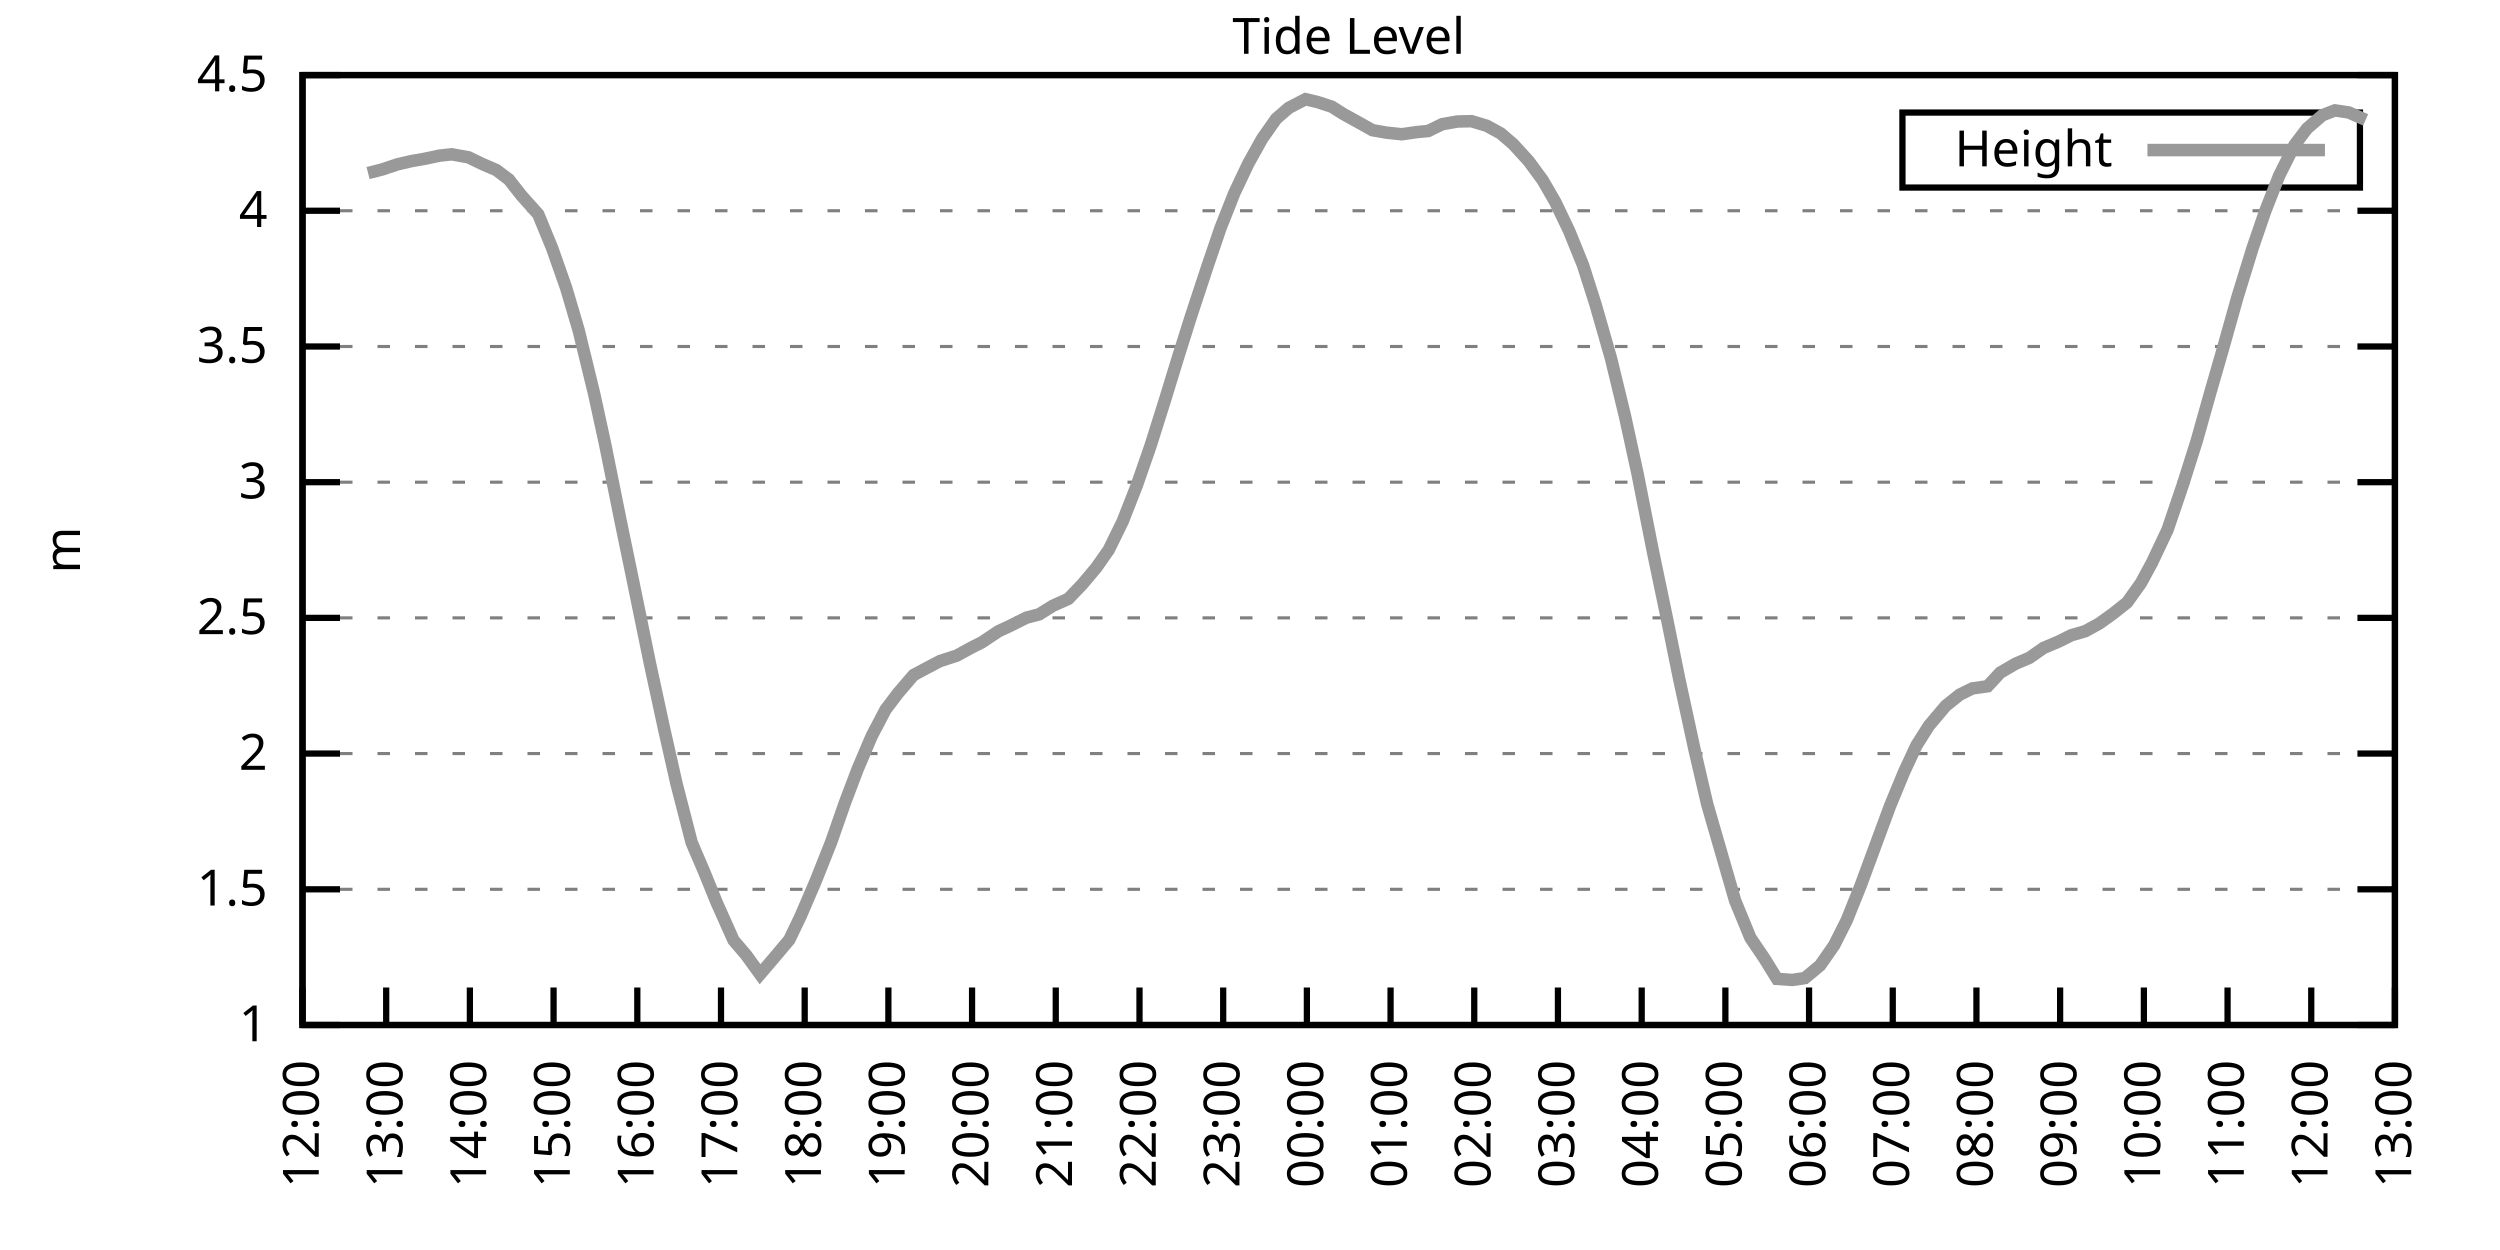
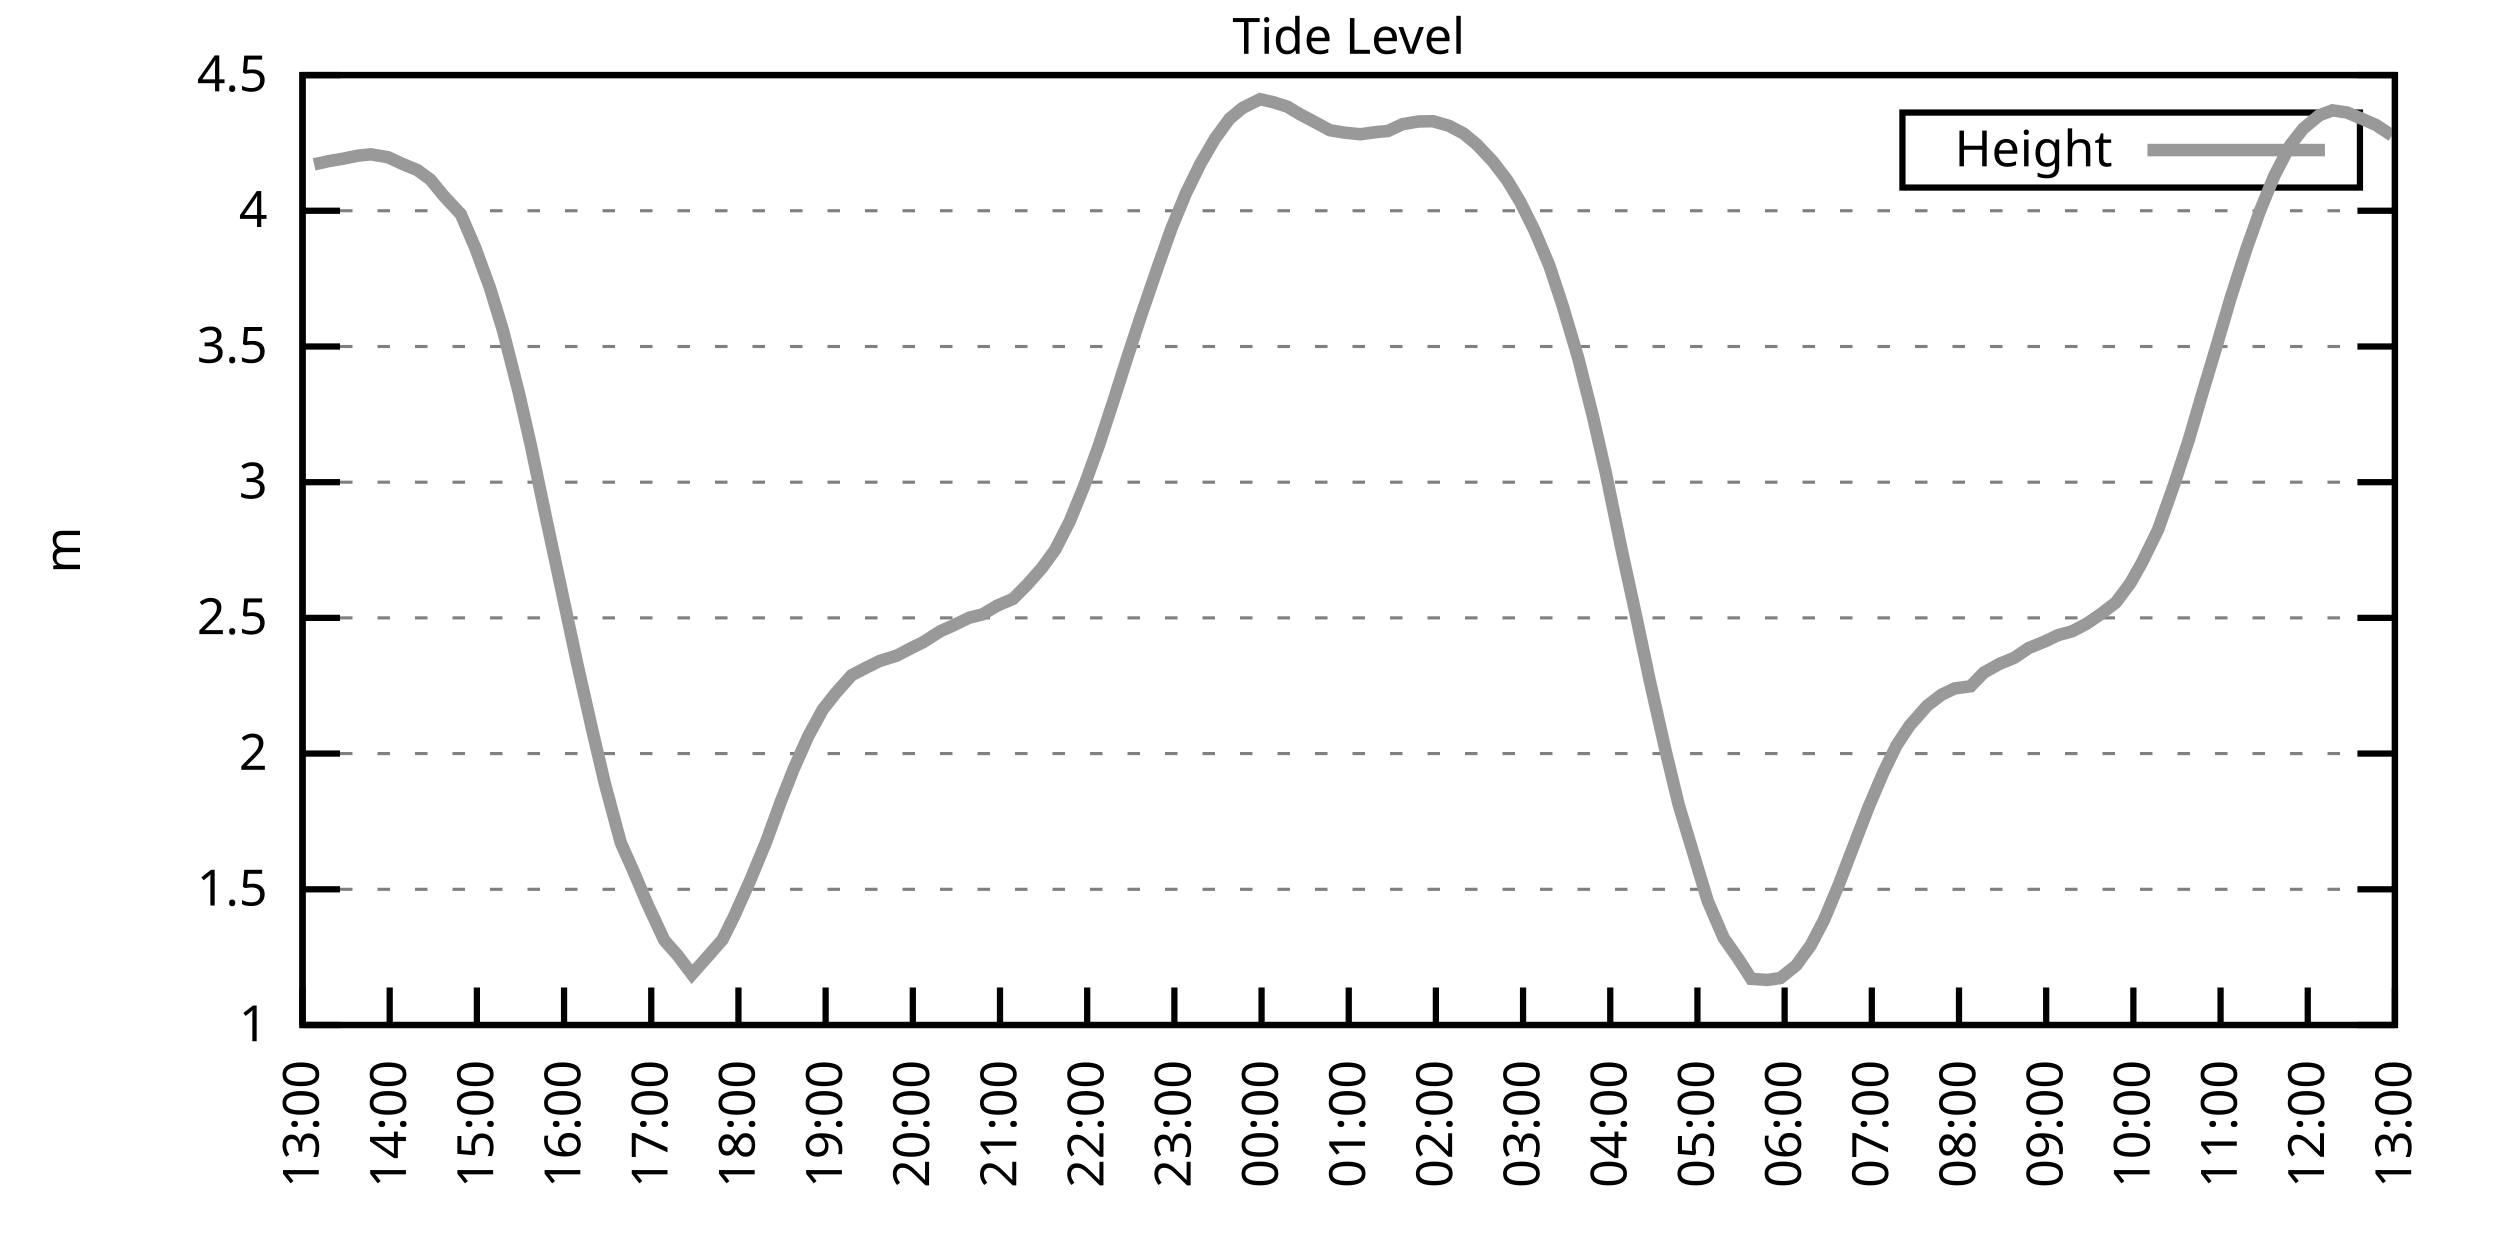
<svg xmlns="http://www.w3.org/2000/svg" xmlns:xlink="http://www.w3.org/1999/xlink" width="400" height="200" viewBox="0 0 400 200">
  <g id="gnuplot_canvas">
    <rect x="0" y="0" width="400" height="200" fill="none" />
    <defs>
      <circle id="gpDot" r="0.5" stroke-width="0.5" stroke="currentColor" />
      <path id="gpPt0" stroke-width="0.333" stroke="currentColor" d="M-1,0 h2 M0,-1 v2" />
      <path id="gpPt1" stroke-width="0.333" stroke="currentColor" d="M-1,-1 L1,1 M1,-1 L-1,1" />
      <path id="gpPt2" stroke-width="0.333" stroke="currentColor" d="M-1,0 L1,0 M0,-1 L0,1 M-1,-1 L1,1 M-1,1 L1,-1" />
      <rect id="gpPt3" stroke-width="0.333" stroke="currentColor" x="-1" y="-1" width="2" height="2" />
      <rect id="gpPt4" stroke-width="0.333" stroke="currentColor" fill="currentColor" x="-1" y="-1" width="2" height="2" />
      <circle id="gpPt5" stroke-width="0.333" stroke="currentColor" cx="0" cy="0" r="1" />
      <use xlink:href="#gpPt5" id="gpPt6" fill="currentColor" stroke="none" />
      <path id="gpPt7" stroke-width="0.333" stroke="currentColor" d="M0,-1.33 L-1.33,0.67 L1.33,0.67 z" />
      <use xlink:href="#gpPt7" id="gpPt8" fill="currentColor" stroke="none" />
      <use xlink:href="#gpPt7" id="gpPt9" stroke="currentColor" transform="rotate(180)" />
      <use xlink:href="#gpPt9" id="gpPt10" fill="currentColor" stroke="none" />
      <use xlink:href="#gpPt3" id="gpPt11" stroke="currentColor" transform="rotate(45)" />
      <use xlink:href="#gpPt11" id="gpPt12" fill="currentColor" stroke="none" />
      <path id="gpPt13" stroke-width="0.333" stroke="currentColor" d="M0,1.330 L1.265,0.411 L0.782,-1.067 L-0.782,-1.076 L-1.265,0.411 z" />
      <use xlink:href="#gpPt13" id="gpPt14" fill="currentColor" stroke="none" />
      <filter id="textbox" filterUnits="objectBoundingBox" x="0" y="0" height="1" width="1">
        <feFlood flood-color="white" flood-opacity="1" result="bgnd" />
        <feComposite in="SourceGraphic" in2="bgnd" operator="atop" />
      </filter>
      <filter id="greybox" filterUnits="objectBoundingBox" x="0" y="0" height="1" width="1">
        <feFlood flood-color="lightgrey" flood-opacity="1" result="grey" />
        <feComposite in="SourceGraphic" in2="grey" operator="atop" />
      </filter>
    </defs>
    <g fill="none" color="white" stroke="currentColor" stroke-width="1.00" stroke-linecap="butt" stroke-linejoin="miter">
</g>
    <g fill="none" color="black" stroke="currentColor" stroke-width="1.00" stroke-linecap="butt" stroke-linejoin="miter">
      <g stroke="none" shape-rendering="crispEdges">
        <polygon fill="rgb(255, 255, 255)" points="48.40,164.00 383.18,164.00 383.18,12.02 48.40,12.02 " />
      </g>
    </g>
    <g fill="none" color="black" stroke="currentColor" stroke-width="1.00" stroke-linecap="butt" stroke-linejoin="miter">
</g>
    <g fill="none" color="black" stroke="black" stroke-width="0.50" stroke-linecap="butt" stroke-linejoin="miter">
</g>
    <g fill="none" color="gray" stroke="currentColor" stroke-width="0.50" stroke-linecap="butt" stroke-linejoin="miter">
      <path stroke="gray" stroke-dasharray="2,4" class="gridline" d="M48.40,164.00 L383.19,164.00  " />
    </g>
    <g fill="none" color="gray" stroke="gray" stroke-width="1.00" stroke-linecap="butt" stroke-linejoin="miter">
</g>
    <g fill="none" color="black" stroke="currentColor" stroke-width="1.00" stroke-linecap="butt" stroke-linejoin="miter">
      <path stroke="black" d="M48.40,164.00 L54.40,164.00 M383.19,164.00 L377.19,164.00  " />
      <g transform="translate(42.80,166.60)" stroke="none" fill="black" font-family="Sans" font-size="8.00" text-anchor="end">
        <text>
          <tspan font-family="Sans"> 1</tspan>
        </text>
      </g>
    </g>
    <g fill="none" color="black" stroke="currentColor" stroke-width="1.00" stroke-linecap="butt" stroke-linejoin="miter">
</g>
    <g fill="none" color="black" stroke="black" stroke-width="0.50" stroke-linecap="butt" stroke-linejoin="miter">
</g>
    <g fill="none" color="gray" stroke="currentColor" stroke-width="0.50" stroke-linecap="butt" stroke-linejoin="miter">
      <path stroke="gray" stroke-dasharray="2,4" class="gridline" d="M48.40,142.29 L383.19,142.29  " />
    </g>
    <g fill="none" color="gray" stroke="gray" stroke-width="1.00" stroke-linecap="butt" stroke-linejoin="miter">
</g>
    <g fill="none" color="black" stroke="currentColor" stroke-width="1.00" stroke-linecap="butt" stroke-linejoin="miter">
      <path stroke="black" d="M48.40,142.29 L54.40,142.29 M383.19,142.29 L377.19,142.29  " />
      <g transform="translate(42.80,144.89)" stroke="none" fill="black" font-family="Sans" font-size="8.00" text-anchor="end">
        <text>
          <tspan font-family="Sans"> 1.5</tspan>
        </text>
      </g>
    </g>
    <g fill="none" color="black" stroke="currentColor" stroke-width="1.00" stroke-linecap="butt" stroke-linejoin="miter">
</g>
    <g fill="none" color="black" stroke="black" stroke-width="0.50" stroke-linecap="butt" stroke-linejoin="miter">
</g>
    <g fill="none" color="gray" stroke="currentColor" stroke-width="0.50" stroke-linecap="butt" stroke-linejoin="miter">
      <path stroke="gray" stroke-dasharray="2,4" class="gridline" d="M48.40,120.57 L383.19,120.57  " />
    </g>
    <g fill="none" color="gray" stroke="gray" stroke-width="1.00" stroke-linecap="butt" stroke-linejoin="miter">
</g>
    <g fill="none" color="black" stroke="currentColor" stroke-width="1.00" stroke-linecap="butt" stroke-linejoin="miter">
      <path stroke="black" d="M48.40,120.57 L54.40,120.57 M383.19,120.57 L377.19,120.57  " />
      <g transform="translate(42.80,123.17)" stroke="none" fill="black" font-family="Sans" font-size="8.00" text-anchor="end">
        <text>
          <tspan font-family="Sans"> 2</tspan>
        </text>
      </g>
    </g>
    <g fill="none" color="black" stroke="currentColor" stroke-width="1.00" stroke-linecap="butt" stroke-linejoin="miter">
</g>
    <g fill="none" color="black" stroke="black" stroke-width="0.50" stroke-linecap="butt" stroke-linejoin="miter">
</g>
    <g fill="none" color="gray" stroke="currentColor" stroke-width="0.50" stroke-linecap="butt" stroke-linejoin="miter">
      <path stroke="gray" stroke-dasharray="2,4" class="gridline" d="M48.40,98.86 L383.19,98.86  " />
    </g>
    <g fill="none" color="gray" stroke="gray" stroke-width="1.00" stroke-linecap="butt" stroke-linejoin="miter">
</g>
    <g fill="none" color="black" stroke="currentColor" stroke-width="1.00" stroke-linecap="butt" stroke-linejoin="miter">
      <path stroke="black" d="M48.40,98.86 L54.40,98.86 M383.19,98.86 L377.19,98.86  " />
      <g transform="translate(42.80,101.46)" stroke="none" fill="black" font-family="Sans" font-size="8.00" text-anchor="end">
        <text>
          <tspan font-family="Sans"> 2.5</tspan>
        </text>
      </g>
    </g>
    <g fill="none" color="black" stroke="currentColor" stroke-width="1.00" stroke-linecap="butt" stroke-linejoin="miter">
</g>
    <g fill="none" color="black" stroke="black" stroke-width="0.50" stroke-linecap="butt" stroke-linejoin="miter">
</g>
    <g fill="none" color="gray" stroke="currentColor" stroke-width="0.50" stroke-linecap="butt" stroke-linejoin="miter">
      <path stroke="gray" stroke-dasharray="2,4" class="gridline" d="M48.40,77.15 L383.19,77.15  " />
    </g>
    <g fill="none" color="gray" stroke="gray" stroke-width="1.00" stroke-linecap="butt" stroke-linejoin="miter">
</g>
    <g fill="none" color="black" stroke="currentColor" stroke-width="1.00" stroke-linecap="butt" stroke-linejoin="miter">
      <path stroke="black" d="M48.40,77.15 L54.40,77.15 M383.19,77.15 L377.19,77.15  " />
      <g transform="translate(42.80,79.75)" stroke="none" fill="black" font-family="Sans" font-size="8.00" text-anchor="end">
        <text>
          <tspan font-family="Sans"> 3</tspan>
        </text>
      </g>
    </g>
    <g fill="none" color="black" stroke="currentColor" stroke-width="1.00" stroke-linecap="butt" stroke-linejoin="miter">
</g>
    <g fill="none" color="black" stroke="black" stroke-width="0.50" stroke-linecap="butt" stroke-linejoin="miter">
</g>
    <g fill="none" color="gray" stroke="currentColor" stroke-width="0.50" stroke-linecap="butt" stroke-linejoin="miter">
      <path stroke="gray" stroke-dasharray="2,4" class="gridline" d="M48.40,55.44 L383.19,55.44  " />
    </g>
    <g fill="none" color="gray" stroke="gray" stroke-width="1.00" stroke-linecap="butt" stroke-linejoin="miter">
</g>
    <g fill="none" color="black" stroke="currentColor" stroke-width="1.00" stroke-linecap="butt" stroke-linejoin="miter">
      <path stroke="black" d="M48.40,55.44 L54.40,55.44 M383.19,55.44 L377.19,55.44  " />
      <g transform="translate(42.80,58.04)" stroke="none" fill="black" font-family="Sans" font-size="8.00" text-anchor="end">
        <text>
          <tspan font-family="Sans"> 3.5</tspan>
        </text>
      </g>
    </g>
    <g fill="none" color="black" stroke="currentColor" stroke-width="1.00" stroke-linecap="butt" stroke-linejoin="miter">
</g>
    <g fill="none" color="black" stroke="black" stroke-width="0.50" stroke-linecap="butt" stroke-linejoin="miter">
</g>
    <g fill="none" color="gray" stroke="currentColor" stroke-width="0.50" stroke-linecap="butt" stroke-linejoin="miter">
      <path stroke="gray" stroke-dasharray="2,4" class="gridline" d="M48.40,33.72 L383.19,33.72  " />
    </g>
    <g fill="none" color="gray" stroke="gray" stroke-width="1.00" stroke-linecap="butt" stroke-linejoin="miter">
</g>
    <g fill="none" color="black" stroke="currentColor" stroke-width="1.00" stroke-linecap="butt" stroke-linejoin="miter">
      <path stroke="black" d="M48.40,33.72 L54.40,33.72 M383.19,33.72 L377.19,33.72  " />
      <g transform="translate(42.80,36.32)" stroke="none" fill="black" font-family="Sans" font-size="8.00" text-anchor="end">
        <text>
          <tspan font-family="Sans"> 4</tspan>
        </text>
      </g>
    </g>
    <g fill="none" color="black" stroke="currentColor" stroke-width="1.00" stroke-linecap="butt" stroke-linejoin="miter">
</g>
    <g fill="none" color="black" stroke="black" stroke-width="0.50" stroke-linecap="butt" stroke-linejoin="miter">
</g>
    <g fill="none" color="gray" stroke="currentColor" stroke-width="0.50" stroke-linecap="butt" stroke-linejoin="miter">
      <path stroke="gray" stroke-dasharray="2,4" class="gridline" d="M48.40,12.01 L383.19,12.01  " />
    </g>
    <g fill="none" color="gray" stroke="gray" stroke-width="1.00" stroke-linecap="butt" stroke-linejoin="miter">
</g>
    <g fill="none" color="black" stroke="currentColor" stroke-width="1.00" stroke-linecap="butt" stroke-linejoin="miter">
      <path stroke="black" d="M48.40,12.01 L54.40,12.01 M383.19,12.01 L377.19,12.01  " />
      <g transform="translate(42.80,14.61)" stroke="none" fill="black" font-family="Sans" font-size="8.00" text-anchor="end">
        <text>
          <tspan font-family="Sans"> 4.5</tspan>
        </text>
      </g>
    </g>
    <g fill="none" color="black" stroke="currentColor" stroke-width="1.00" stroke-linecap="butt" stroke-linejoin="miter">
      <path stroke="black" d="M48.40,164.00 L48.40,158.00  " />
      <g transform="translate(51.00,169.60) rotate(270.00)" stroke="none" fill="black" font-family="Sans" font-size="8.00" text-anchor="end">
        <text>
-           <tspan font-family="Sans">12:00</tspan>
-         </text>
-       </g>
-     </g>
-     <g fill="none" color="black" stroke="currentColor" stroke-width="1.00" stroke-linecap="butt" stroke-linejoin="miter">
-       <path stroke="black" d="M61.79,164.00 L61.79,158.00  " />
-       <g transform="translate(64.39,169.60) rotate(270.00)" stroke="none" fill="black" font-family="Sans" font-size="8.00" text-anchor="end">
-         <text>
          <tspan font-family="Sans">13:00</tspan>
        </text>
      </g>
    </g>
    <g fill="none" color="black" stroke="currentColor" stroke-width="1.00" stroke-linecap="butt" stroke-linejoin="miter">
-       <path stroke="black" d="M75.18,164.00 L75.18,158.00  " />
-       <g transform="translate(77.78,169.60) rotate(270.00)" stroke="none" fill="black" font-family="Sans" font-size="8.00" text-anchor="end">
+       <path stroke="black" d="M62.35,164.00 L62.35,158.00  " />
+       <g transform="translate(64.95,169.60) rotate(270.00)" stroke="none" fill="black" font-family="Sans" font-size="8.00" text-anchor="end">
        <text>
          <tspan font-family="Sans">14:00</tspan>
        </text>
      </g>
    </g>
    <g fill="none" color="black" stroke="currentColor" stroke-width="1.00" stroke-linecap="butt" stroke-linejoin="miter">
-       <path stroke="black" d="M88.57,164.00 L88.57,158.00  " />
-       <g transform="translate(91.17,169.60) rotate(270.00)" stroke="none" fill="black" font-family="Sans" font-size="8.00" text-anchor="end">
+       <path stroke="black" d="M76.30,164.00 L76.30,158.00  " />
+       <g transform="translate(78.90,169.60) rotate(270.00)" stroke="none" fill="black" font-family="Sans" font-size="8.00" text-anchor="end">
        <text>
          <tspan font-family="Sans">15:00</tspan>
        </text>
      </g>
    </g>
    <g fill="none" color="black" stroke="currentColor" stroke-width="1.00" stroke-linecap="butt" stroke-linejoin="miter">
-       <path stroke="black" d="M101.97,164.00 L101.97,158.00  " />
-       <g transform="translate(104.57,169.60) rotate(270.00)" stroke="none" fill="black" font-family="Sans" font-size="8.00" text-anchor="end">
+       <path stroke="black" d="M90.25,164.00 L90.25,158.00  " />
+       <g transform="translate(92.85,169.60) rotate(270.00)" stroke="none" fill="black" font-family="Sans" font-size="8.00" text-anchor="end">
        <text>
          <tspan font-family="Sans">16:00</tspan>
        </text>
      </g>
    </g>
    <g fill="none" color="black" stroke="currentColor" stroke-width="1.00" stroke-linecap="butt" stroke-linejoin="miter">
-       <path stroke="black" d="M115.36,164.00 L115.36,158.00  " />
-       <g transform="translate(117.96,169.60) rotate(270.00)" stroke="none" fill="black" font-family="Sans" font-size="8.00" text-anchor="end">
+       <path stroke="black" d="M104.20,164.00 L104.20,158.00  " />
+       <g transform="translate(106.80,169.60) rotate(270.00)" stroke="none" fill="black" font-family="Sans" font-size="8.00" text-anchor="end">
        <text>
          <tspan font-family="Sans">17:00</tspan>
        </text>
      </g>
    </g>
    <g fill="none" color="black" stroke="currentColor" stroke-width="1.00" stroke-linecap="butt" stroke-linejoin="miter">
-       <path stroke="black" d="M128.75,164.00 L128.75,158.00  " />
-       <g transform="translate(131.35,169.60) rotate(270.00)" stroke="none" fill="black" font-family="Sans" font-size="8.00" text-anchor="end">
+       <path stroke="black" d="M118.15,164.00 L118.15,158.00  " />
+       <g transform="translate(120.75,169.60) rotate(270.00)" stroke="none" fill="black" font-family="Sans" font-size="8.00" text-anchor="end">
        <text>
          <tspan font-family="Sans">18:00</tspan>
        </text>
      </g>
    </g>
    <g fill="none" color="black" stroke="currentColor" stroke-width="1.00" stroke-linecap="butt" stroke-linejoin="miter">
-       <path stroke="black" d="M142.14,164.00 L142.14,158.00  " />
-       <g transform="translate(144.74,169.60) rotate(270.00)" stroke="none" fill="black" font-family="Sans" font-size="8.00" text-anchor="end">
+       <path stroke="black" d="M132.10,164.00 L132.10,158.00  " />
+       <g transform="translate(134.70,169.60) rotate(270.00)" stroke="none" fill="black" font-family="Sans" font-size="8.00" text-anchor="end">
        <text>
          <tspan font-family="Sans">19:00</tspan>
        </text>
      </g>
    </g>
    <g fill="none" color="black" stroke="currentColor" stroke-width="1.00" stroke-linecap="butt" stroke-linejoin="miter">
-       <path stroke="black" d="M155.53,164.00 L155.53,158.00  " />
-       <g transform="translate(158.13,169.60) rotate(270.00)" stroke="none" fill="black" font-family="Sans" font-size="8.00" text-anchor="end">
+       <path stroke="black" d="M146.05,164.00 L146.05,158.00  " />
+       <g transform="translate(148.65,169.60) rotate(270.00)" stroke="none" fill="black" font-family="Sans" font-size="8.00" text-anchor="end">
        <text>
          <tspan font-family="Sans">20:00</tspan>
        </text>
      </g>
    </g>
    <g fill="none" color="black" stroke="currentColor" stroke-width="1.00" stroke-linecap="butt" stroke-linejoin="miter">
-       <path stroke="black" d="M168.92,164.00 L168.92,158.00  " />
-       <g transform="translate(171.52,169.60) rotate(270.00)" stroke="none" fill="black" font-family="Sans" font-size="8.00" text-anchor="end">
+       <path stroke="black" d="M160.00,164.00 L160.00,158.00  " />
+       <g transform="translate(162.60,169.60) rotate(270.00)" stroke="none" fill="black" font-family="Sans" font-size="8.00" text-anchor="end">
        <text>
          <tspan font-family="Sans">21:00</tspan>
        </text>
      </g>
    </g>
    <g fill="none" color="black" stroke="currentColor" stroke-width="1.00" stroke-linecap="butt" stroke-linejoin="miter">
-       <path stroke="black" d="M182.32,164.00 L182.32,158.00  " />
-       <g transform="translate(184.92,169.60) rotate(270.00)" stroke="none" fill="black" font-family="Sans" font-size="8.00" text-anchor="end">
+       <path stroke="black" d="M173.95,164.00 L173.95,158.00  " />
+       <g transform="translate(176.55,169.60) rotate(270.00)" stroke="none" fill="black" font-family="Sans" font-size="8.00" text-anchor="end">
        <text>
          <tspan font-family="Sans">22:00</tspan>
        </text>
      </g>
    </g>
    <g fill="none" color="black" stroke="currentColor" stroke-width="1.00" stroke-linecap="butt" stroke-linejoin="miter">
-       <path stroke="black" d="M195.71,164.00 L195.71,158.00  " />
-       <g transform="translate(198.31,169.60) rotate(270.00)" stroke="none" fill="black" font-family="Sans" font-size="8.00" text-anchor="end">
+       <path stroke="black" d="M187.90,164.00 L187.90,158.00  " />
+       <g transform="translate(190.50,169.60) rotate(270.00)" stroke="none" fill="black" font-family="Sans" font-size="8.00" text-anchor="end">
        <text>
          <tspan font-family="Sans">23:00</tspan>
        </text>
      </g>
    </g>
    <g fill="none" color="black" stroke="currentColor" stroke-width="1.00" stroke-linecap="butt" stroke-linejoin="miter">
-       <path stroke="black" d="M209.10,164.00 L209.10,158.00  " />
-       <g transform="translate(211.70,169.60) rotate(270.00)" stroke="none" fill="black" font-family="Sans" font-size="8.00" text-anchor="end">
+       <path stroke="black" d="M201.85,164.00 L201.85,158.00  " />
+       <g transform="translate(204.45,169.60) rotate(270.00)" stroke="none" fill="black" font-family="Sans" font-size="8.00" text-anchor="end">
        <text>
          <tspan font-family="Sans">00:00</tspan>
        </text>
      </g>
    </g>
    <g fill="none" color="black" stroke="currentColor" stroke-width="1.00" stroke-linecap="butt" stroke-linejoin="miter">
-       <path stroke="black" d="M222.49,164.00 L222.49,158.00  " />
-       <g transform="translate(225.09,169.60) rotate(270.00)" stroke="none" fill="black" font-family="Sans" font-size="8.00" text-anchor="end">
+       <path stroke="black" d="M215.80,164.00 L215.80,158.00  " />
+       <g transform="translate(218.40,169.60) rotate(270.00)" stroke="none" fill="black" font-family="Sans" font-size="8.00" text-anchor="end">
        <text>
          <tspan font-family="Sans">01:00</tspan>
        </text>
      </g>
    </g>
    <g fill="none" color="black" stroke="currentColor" stroke-width="1.00" stroke-linecap="butt" stroke-linejoin="miter">
-       <path stroke="black" d="M235.88,164.00 L235.88,158.00  " />
-       <g transform="translate(238.48,169.60) rotate(270.00)" stroke="none" fill="black" font-family="Sans" font-size="8.00" text-anchor="end">
+       <path stroke="black" d="M229.74,164.00 L229.74,158.00  " />
+       <g transform="translate(232.34,169.60) rotate(270.00)" stroke="none" fill="black" font-family="Sans" font-size="8.00" text-anchor="end">
        <text>
          <tspan font-family="Sans">02:00</tspan>
        </text>
      </g>
    </g>
    <g fill="none" color="black" stroke="currentColor" stroke-width="1.00" stroke-linecap="butt" stroke-linejoin="miter">
-       <path stroke="black" d="M249.27,164.00 L249.27,158.00  " />
-       <g transform="translate(251.87,169.60) rotate(270.00)" stroke="none" fill="black" font-family="Sans" font-size="8.00" text-anchor="end">
+       <path stroke="black" d="M243.69,164.00 L243.69,158.00  " />
+       <g transform="translate(246.29,169.60) rotate(270.00)" stroke="none" fill="black" font-family="Sans" font-size="8.00" text-anchor="end">
        <text>
          <tspan font-family="Sans">03:00</tspan>
        </text>
      </g>
    </g>
    <g fill="none" color="black" stroke="currentColor" stroke-width="1.00" stroke-linecap="butt" stroke-linejoin="miter">
-       <path stroke="black" d="M262.67,164.00 L262.67,158.00  " />
-       <g transform="translate(265.27,169.60) rotate(270.00)" stroke="none" fill="black" font-family="Sans" font-size="8.00" text-anchor="end">
+       <path stroke="black" d="M257.64,164.00 L257.64,158.00  " />
+       <g transform="translate(260.24,169.60) rotate(270.00)" stroke="none" fill="black" font-family="Sans" font-size="8.00" text-anchor="end">
        <text>
          <tspan font-family="Sans">04:00</tspan>
        </text>
      </g>
    </g>
    <g fill="none" color="black" stroke="currentColor" stroke-width="1.00" stroke-linecap="butt" stroke-linejoin="miter">
-       <path stroke="black" d="M276.06,164.00 L276.06,158.00  " />
-       <g transform="translate(278.66,169.60) rotate(270.00)" stroke="none" fill="black" font-family="Sans" font-size="8.00" text-anchor="end">
+       <path stroke="black" d="M271.59,164.00 L271.59,158.00  " />
+       <g transform="translate(274.19,169.60) rotate(270.00)" stroke="none" fill="black" font-family="Sans" font-size="8.00" text-anchor="end">
        <text>
          <tspan font-family="Sans">05:00</tspan>
        </text>
      </g>
    </g>
    <g fill="none" color="black" stroke="currentColor" stroke-width="1.00" stroke-linecap="butt" stroke-linejoin="miter">
-       <path stroke="black" d="M289.45,164.00 L289.45,158.00  " />
-       <g transform="translate(292.05,169.60) rotate(270.00)" stroke="none" fill="black" font-family="Sans" font-size="8.00" text-anchor="end">
+       <path stroke="black" d="M285.54,164.00 L285.54,158.00  " />
+       <g transform="translate(288.14,169.60) rotate(270.00)" stroke="none" fill="black" font-family="Sans" font-size="8.00" text-anchor="end">
        <text>
          <tspan font-family="Sans">06:00</tspan>
        </text>
      </g>
    </g>
    <g fill="none" color="black" stroke="currentColor" stroke-width="1.00" stroke-linecap="butt" stroke-linejoin="miter">
-       <path stroke="black" d="M302.84,164.00 L302.84,158.00  " />
-       <g transform="translate(305.44,169.60) rotate(270.00)" stroke="none" fill="black" font-family="Sans" font-size="8.00" text-anchor="end">
+       <path stroke="black" d="M299.49,164.00 L299.49,158.00  " />
+       <g transform="translate(302.09,169.60) rotate(270.00)" stroke="none" fill="black" font-family="Sans" font-size="8.00" text-anchor="end">
        <text>
          <tspan font-family="Sans">07:00</tspan>
        </text>
      </g>
    </g>
    <g fill="none" color="black" stroke="currentColor" stroke-width="1.00" stroke-linecap="butt" stroke-linejoin="miter">
-       <path stroke="black" d="M316.23,164.00 L316.23,158.00  " />
-       <g transform="translate(318.83,169.60) rotate(270.00)" stroke="none" fill="black" font-family="Sans" font-size="8.00" text-anchor="end">
+       <path stroke="black" d="M313.44,164.00 L313.44,158.00  " />
+       <g transform="translate(316.04,169.60) rotate(270.00)" stroke="none" fill="black" font-family="Sans" font-size="8.00" text-anchor="end">
        <text>
          <tspan font-family="Sans">08:00</tspan>
        </text>
      </g>
    </g>
    <g fill="none" color="black" stroke="currentColor" stroke-width="1.00" stroke-linecap="butt" stroke-linejoin="miter">
-       <path stroke="black" d="M329.62,164.00 L329.62,158.00  " />
-       <g transform="translate(332.22,169.60) rotate(270.00)" stroke="none" fill="black" font-family="Sans" font-size="8.00" text-anchor="end">
+       <path stroke="black" d="M327.39,164.00 L327.39,158.00  " />
+       <g transform="translate(329.99,169.60) rotate(270.00)" stroke="none" fill="black" font-family="Sans" font-size="8.00" text-anchor="end">
        <text>
          <tspan font-family="Sans">09:00</tspan>
        </text>
      </g>
    </g>
    <g fill="none" color="black" stroke="currentColor" stroke-width="1.00" stroke-linecap="butt" stroke-linejoin="miter">
-       <path stroke="black" d="M343.02,164.00 L343.02,158.00  " />
-       <g transform="translate(345.62,169.60) rotate(270.00)" stroke="none" fill="black" font-family="Sans" font-size="8.00" text-anchor="end">
+       <path stroke="black" d="M341.34,164.00 L341.34,158.00  " />
+       <g transform="translate(343.94,169.60) rotate(270.00)" stroke="none" fill="black" font-family="Sans" font-size="8.00" text-anchor="end">
        <text>
          <tspan font-family="Sans">10:00</tspan>
        </text>
      </g>
    </g>
    <g fill="none" color="black" stroke="currentColor" stroke-width="1.00" stroke-linecap="butt" stroke-linejoin="miter">
-       <path stroke="black" d="M356.41,164.00 L356.41,158.00  " />
-       <g transform="translate(359.01,169.60) rotate(270.00)" stroke="none" fill="black" font-family="Sans" font-size="8.00" text-anchor="end">
+       <path stroke="black" d="M355.29,164.00 L355.29,158.00  " />
+       <g transform="translate(357.89,169.60) rotate(270.00)" stroke="none" fill="black" font-family="Sans" font-size="8.00" text-anchor="end">
        <text>
          <tspan font-family="Sans">11:00</tspan>
        </text>
      </g>
    </g>
    <g fill="none" color="black" stroke="currentColor" stroke-width="1.00" stroke-linecap="butt" stroke-linejoin="miter">
-       <path stroke="black" d="M369.80,164.00 L369.80,158.00  " />
-       <g transform="translate(372.40,169.60) rotate(270.00)" stroke="none" fill="black" font-family="Sans" font-size="8.00" text-anchor="end">
+       <path stroke="black" d="M369.24,164.00 L369.24,158.00  " />
+       <g transform="translate(371.84,169.60) rotate(270.00)" stroke="none" fill="black" font-family="Sans" font-size="8.00" text-anchor="end">
        <text>
          <tspan font-family="Sans">12:00</tspan>
        </text>
      </g>
    </g>
    <g fill="none" color="black" stroke="currentColor" stroke-width="1.00" stroke-linecap="butt" stroke-linejoin="miter">
      <path stroke="black" d="M383.19,164.00 L383.19,158.00  " />
      <g transform="translate(385.79,169.60) rotate(270.00)" stroke="none" fill="black" font-family="Sans" font-size="8.00" text-anchor="end">
        <text>
          <tspan font-family="Sans">13:00</tspan>
        </text>
      </g>
    </g>
    <g fill="none" color="black" stroke="currentColor" stroke-width="1.00" stroke-linecap="butt" stroke-linejoin="miter">
</g>
    <g fill="none" color="black" stroke="currentColor" stroke-width="1.00" stroke-linecap="butt" stroke-linejoin="miter">
      <path stroke="black" d="M48.40,12.01 L48.40,164.00 L383.19,164.00 L383.19,12.01 L48.40,12.01 Z  " />
    </g>
    <g fill="none" color="black" stroke="currentColor" stroke-width="1.00" stroke-linecap="butt" stroke-linejoin="miter">
</g>
    <g fill="none" color="black" stroke="currentColor" stroke-width="1.00" stroke-linecap="butt" stroke-linejoin="miter">
      <path stroke="black" d="M304.39,30.01 L304.39,18.01 L377.59,18.01 L377.59,30.01 L304.39,30.01 Z  " />
    </g>
    <g id="Tide_level_plot_1">
      <g fill="none" color="white" stroke="black" stroke-width="2.00" stroke-linecap="butt" stroke-linejoin="miter">
</g>
      <g fill="none" color="black" stroke="currentColor" stroke-width="2.00" stroke-linecap="butt" stroke-linejoin="miter">
        <g transform="translate(337.99,26.61)" stroke="none" fill="black" font-family="Sans" font-size="8.00" text-anchor="end">
          <text>
            <tspan font-family="Sans">Height</tspan>
          </text>
        </g>
      </g>
      <g fill="none" color="black" stroke="currentColor" stroke-width="2.00" stroke-linecap="butt" stroke-linejoin="miter">
-         <path stroke="rgb(153, 153, 153)" d="M343.59,24.01 L371.99,24.01 M58.89,27.69 L61.12,27.12 L63.58,26.30 L65.81,25.78 L68.04,25.39 L70.27,24.91   L72.28,24.69 L74.96,25.17 L77.19,26.25 L79.42,27.21 L81.43,28.73 L83.44,31.29 L86.12,34.29 L88.35,39.72   L90.58,46.06 L92.59,52.87 L95.05,62.95 L96.83,71.11 L99.29,83.32 L101.30,93.04 L103.98,106.11 L106.21,116.41   L108.22,125.31 L110.67,134.82 L112.68,139.51 L114.69,144.46 L117.37,150.45 L119.38,152.80 L121.61,155.88 L123.62,153.53   L126.29,150.36 L128.08,146.63 L130.54,140.90 L132.99,134.73 L135.22,128.35 L137.23,123.05 L139.46,117.80 L141.69,113.54   L143.70,110.89 L146.16,108.02 L148.17,106.94 L150.40,105.77 L153.08,104.90 L155.31,103.68 L157.10,102.77 L159.77,100.99   L161.56,100.16 L164.24,98.82 L166.25,98.30 L168.48,96.91 L170.93,95.82 L173.17,93.48 L175.40,90.83 L177.41,87.96   L179.64,83.40 L181.87,77.71 L184.10,71.29 L186.33,64.21 L188.57,56.91 L190.57,50.57 L193.25,42.45 L195.26,36.55   L197.49,30.90 L199.73,26.17 L201.96,22.17 L204.19,19.00 L206.20,17.26 L208.88,15.87 L210.88,16.35 L213.12,17.09   L214.90,18.22 L217.58,19.70 L219.59,20.83 L221.82,21.22 L224.28,21.48 L226.73,21.13 L228.52,20.96 L230.75,19.87   L233.20,19.44 L235.44,19.39 L237.89,20.13 L240.12,21.35 L242.13,23.08 L244.59,25.78 L246.82,28.82 L248.83,32.29   L251.06,36.94 L253.29,42.45 L255.30,48.75 L257.76,57.35 L259.99,66.55 L262.00,75.76 L264.45,88.14 L266.68,98.82   L268.69,108.72 L271.15,120.05 L273.16,128.69 L277.62,144.11 L280.07,150.06 L282.31,153.36 L284.32,156.62 L286.77,156.79   L288.78,156.49 L291.23,154.45 L293.47,151.23 L295.48,147.24 L297.71,141.68 L300.16,135.04 L302.39,129.00 L304.63,123.57   L306.63,119.27 L308.64,116.10 L311.32,112.93 L313.55,111.15 L315.56,110.15 L318.02,109.80 L320.03,107.63 L322.48,106.20   L324.71,105.25 L326.95,103.68 L329.40,102.64 L331.41,101.64 L333.64,100.99 L335.87,99.77 L338.10,98.17 L340.34,96.39   L342.57,93.26 L344.35,89.96 L346.81,84.75 L349.26,77.54 L351.50,70.46 L353.51,63.30 L355.74,55.57 L357.97,47.62   L360.42,39.67 L362.43,33.81 L364.66,28.12 L367.12,23.21 L369.13,20.56 L371.58,18.44 L373.59,17.66 L375.82,18.00   L378.50,19.18  " />
+         <path stroke="rgb(153, 153, 153)" d="M343.59,24.01 L371.99,24.01 M50.26,26.30 L52.58,25.78 L54.91,25.39 L57.23,24.91 L59.33,24.69 L62.12,25.17   L64.44,26.25 L66.77,27.21 L68.86,28.73 L70.95,31.29 L73.74,34.29 L76.07,39.72 L78.39,46.06 L80.48,52.87   L83.04,62.95 L84.90,71.11 L87.46,83.32 L89.55,93.04 L92.34,106.11 L94.67,116.41 L96.76,125.31 L99.32,134.82   L101.41,139.51 L103.50,144.46 L106.29,150.45 L108.38,152.80 L110.71,155.88 L112.80,153.53 L115.59,150.36 L117.45,146.63   L120.01,140.90 L122.57,134.73 L124.89,128.35 L126.98,123.05 L129.31,117.80 L131.63,113.54 L133.72,110.89 L136.28,108.02   L138.37,106.94 L140.70,105.77 L143.49,104.90 L145.81,103.68 L147.67,102.77 L150.46,100.99 L152.32,100.16 L155.11,98.82   L157.21,98.30 L159.53,96.91 L162.09,95.82 L164.41,93.48 L166.74,90.83 L168.83,87.96 L171.16,83.40 L173.48,77.71   L175.81,71.29 L178.13,64.21 L180.46,56.91 L182.55,50.57 L185.34,42.45 L187.43,36.55 L189.76,30.90 L192.08,26.17   L194.41,22.17 L196.73,19.00 L198.82,17.26 L201.61,15.87 L203.71,16.35 L206.03,17.09 L207.89,18.22 L210.68,19.70   L212.77,20.83 L215.10,21.22 L217.65,21.48 L220.21,21.13 L222.07,20.96 L224.40,19.87 L226.95,19.44 L229.28,19.39   L231.84,20.13 L234.16,21.35 L236.25,23.08 L238.81,25.78 L241.14,28.82 L243.23,32.29 L245.55,36.94 L247.88,42.45   L249.97,48.75 L252.53,57.35 L254.85,66.55 L256.95,75.76 L259.50,88.14 L261.83,98.82 L263.92,108.72 L266.48,120.05   L268.57,128.69 L273.22,144.11 L275.78,150.06 L278.10,153.36 L280.20,156.62 L282.75,156.79 L284.85,156.49 L287.40,154.45   L289.73,151.23 L291.82,147.24 L294.15,141.68 L296.70,135.04 L299.03,129.00 L301.35,123.57 L303.44,119.27 L305.54,116.10   L308.33,112.93 L310.65,111.15 L312.74,110.15 L315.30,109.80 L317.39,107.63 L319.95,106.20 L322.28,105.25 L324.60,103.68   L327.16,102.64 L329.25,101.64 L331.58,100.99 L333.90,99.77 L336.23,98.17 L338.55,96.39 L340.88,93.26 L342.74,89.96   L345.29,84.75 L347.85,77.54 L350.18,70.46 L352.27,63.30 L354.59,55.57 L356.92,47.62 L359.48,39.67 L361.57,33.81   L363.89,28.12 L366.45,23.21 L368.54,20.56 L371.10,18.44 L373.19,17.66 L375.52,18.00 L378.31,19.18 L380.17,20.00   L382.73,21.69  " />
      </g>
    </g>
    <g fill="none" color="black" stroke="currentColor" stroke-width="2.00" stroke-linecap="butt" stroke-linejoin="miter">
</g>
    <g fill="none" color="black" stroke="black" stroke-width="1.00" stroke-linecap="butt" stroke-linejoin="miter">
</g>
    <g fill="none" color="black" stroke="currentColor" stroke-width="1.00" stroke-linecap="butt" stroke-linejoin="miter">
      <path stroke="black" d="M48.40,12.01 L48.40,164.00 L383.19,164.00 L383.19,12.01 L48.40,12.01 Z  " />
      <g transform="translate(12.80,88.01) rotate(270.00)" stroke="none" fill="black" font-family="Sans" font-size="8.00" text-anchor="middle">
        <text>
          <tspan font-family="Sans">m</tspan>
        </text>
      </g>
    </g>
    <g fill="none" color="black" stroke="currentColor" stroke-width="1.00" stroke-linecap="butt" stroke-linejoin="miter">
</g>
    <g fill="none" color="black" stroke="currentColor" stroke-width="1.00" stroke-linecap="butt" stroke-linejoin="miter">
      <g transform="translate(215.79,8.61)" stroke="none" fill="black" font-family="Sans" font-size="8.00" text-anchor="middle">
        <text>
          <tspan font-family="Sans">Tide Level</tspan>
        </text>
      </g>
    </g>
    <g fill="none" color="black" stroke="currentColor" stroke-width="1.00" stroke-linecap="butt" stroke-linejoin="miter">
</g>
  </g>
</svg>
